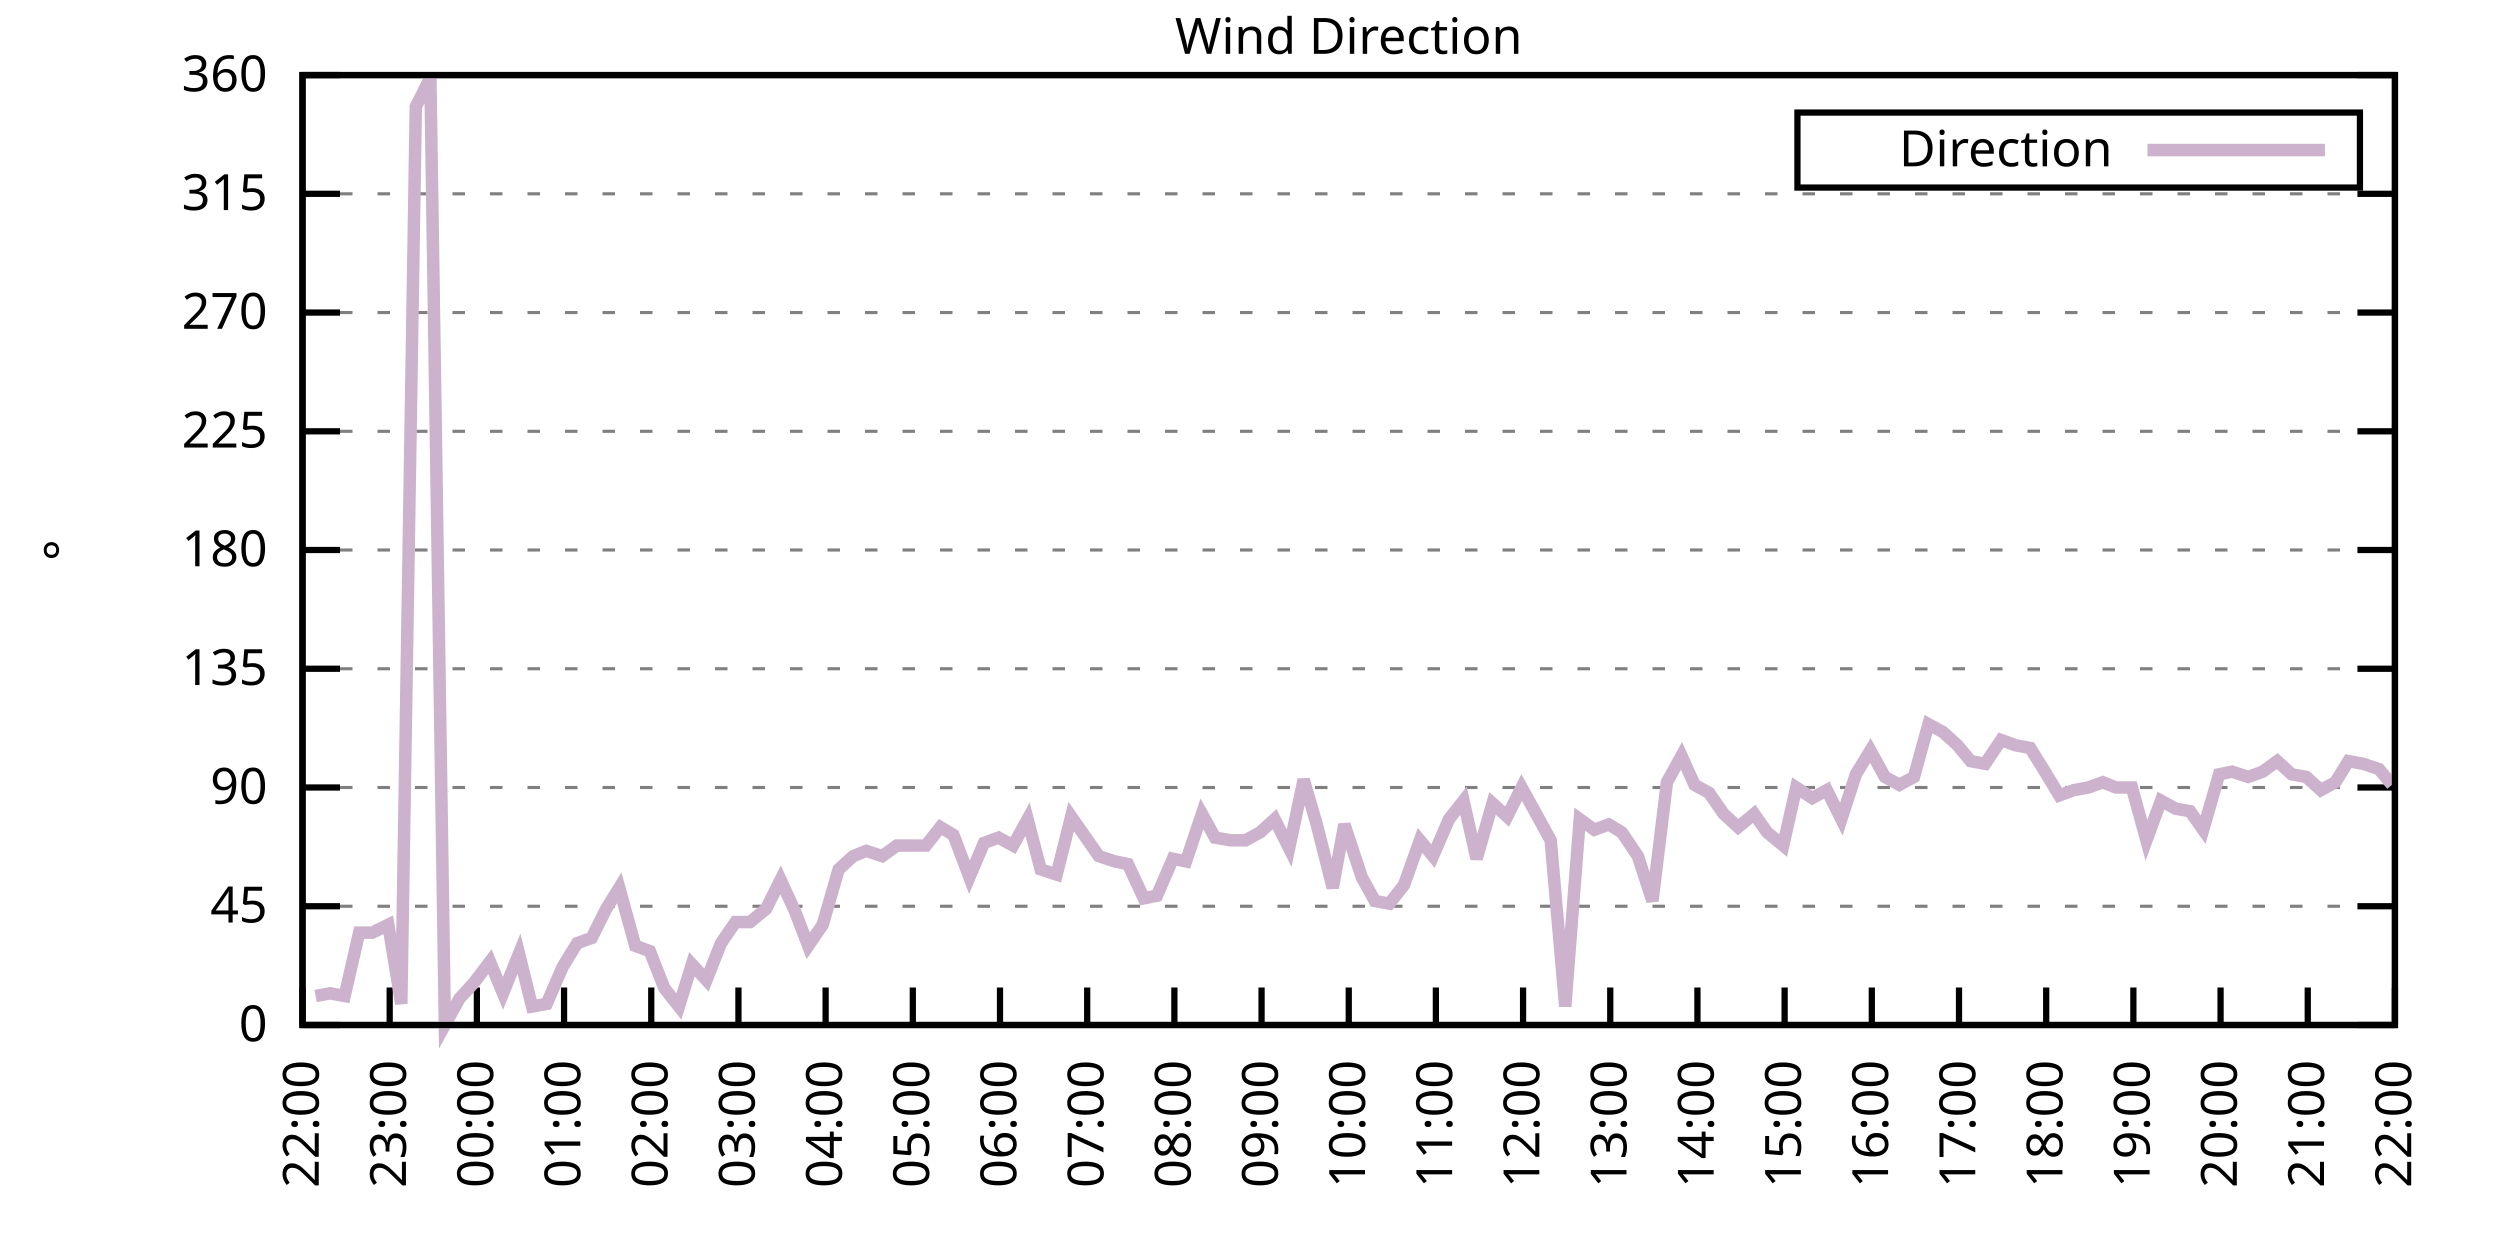
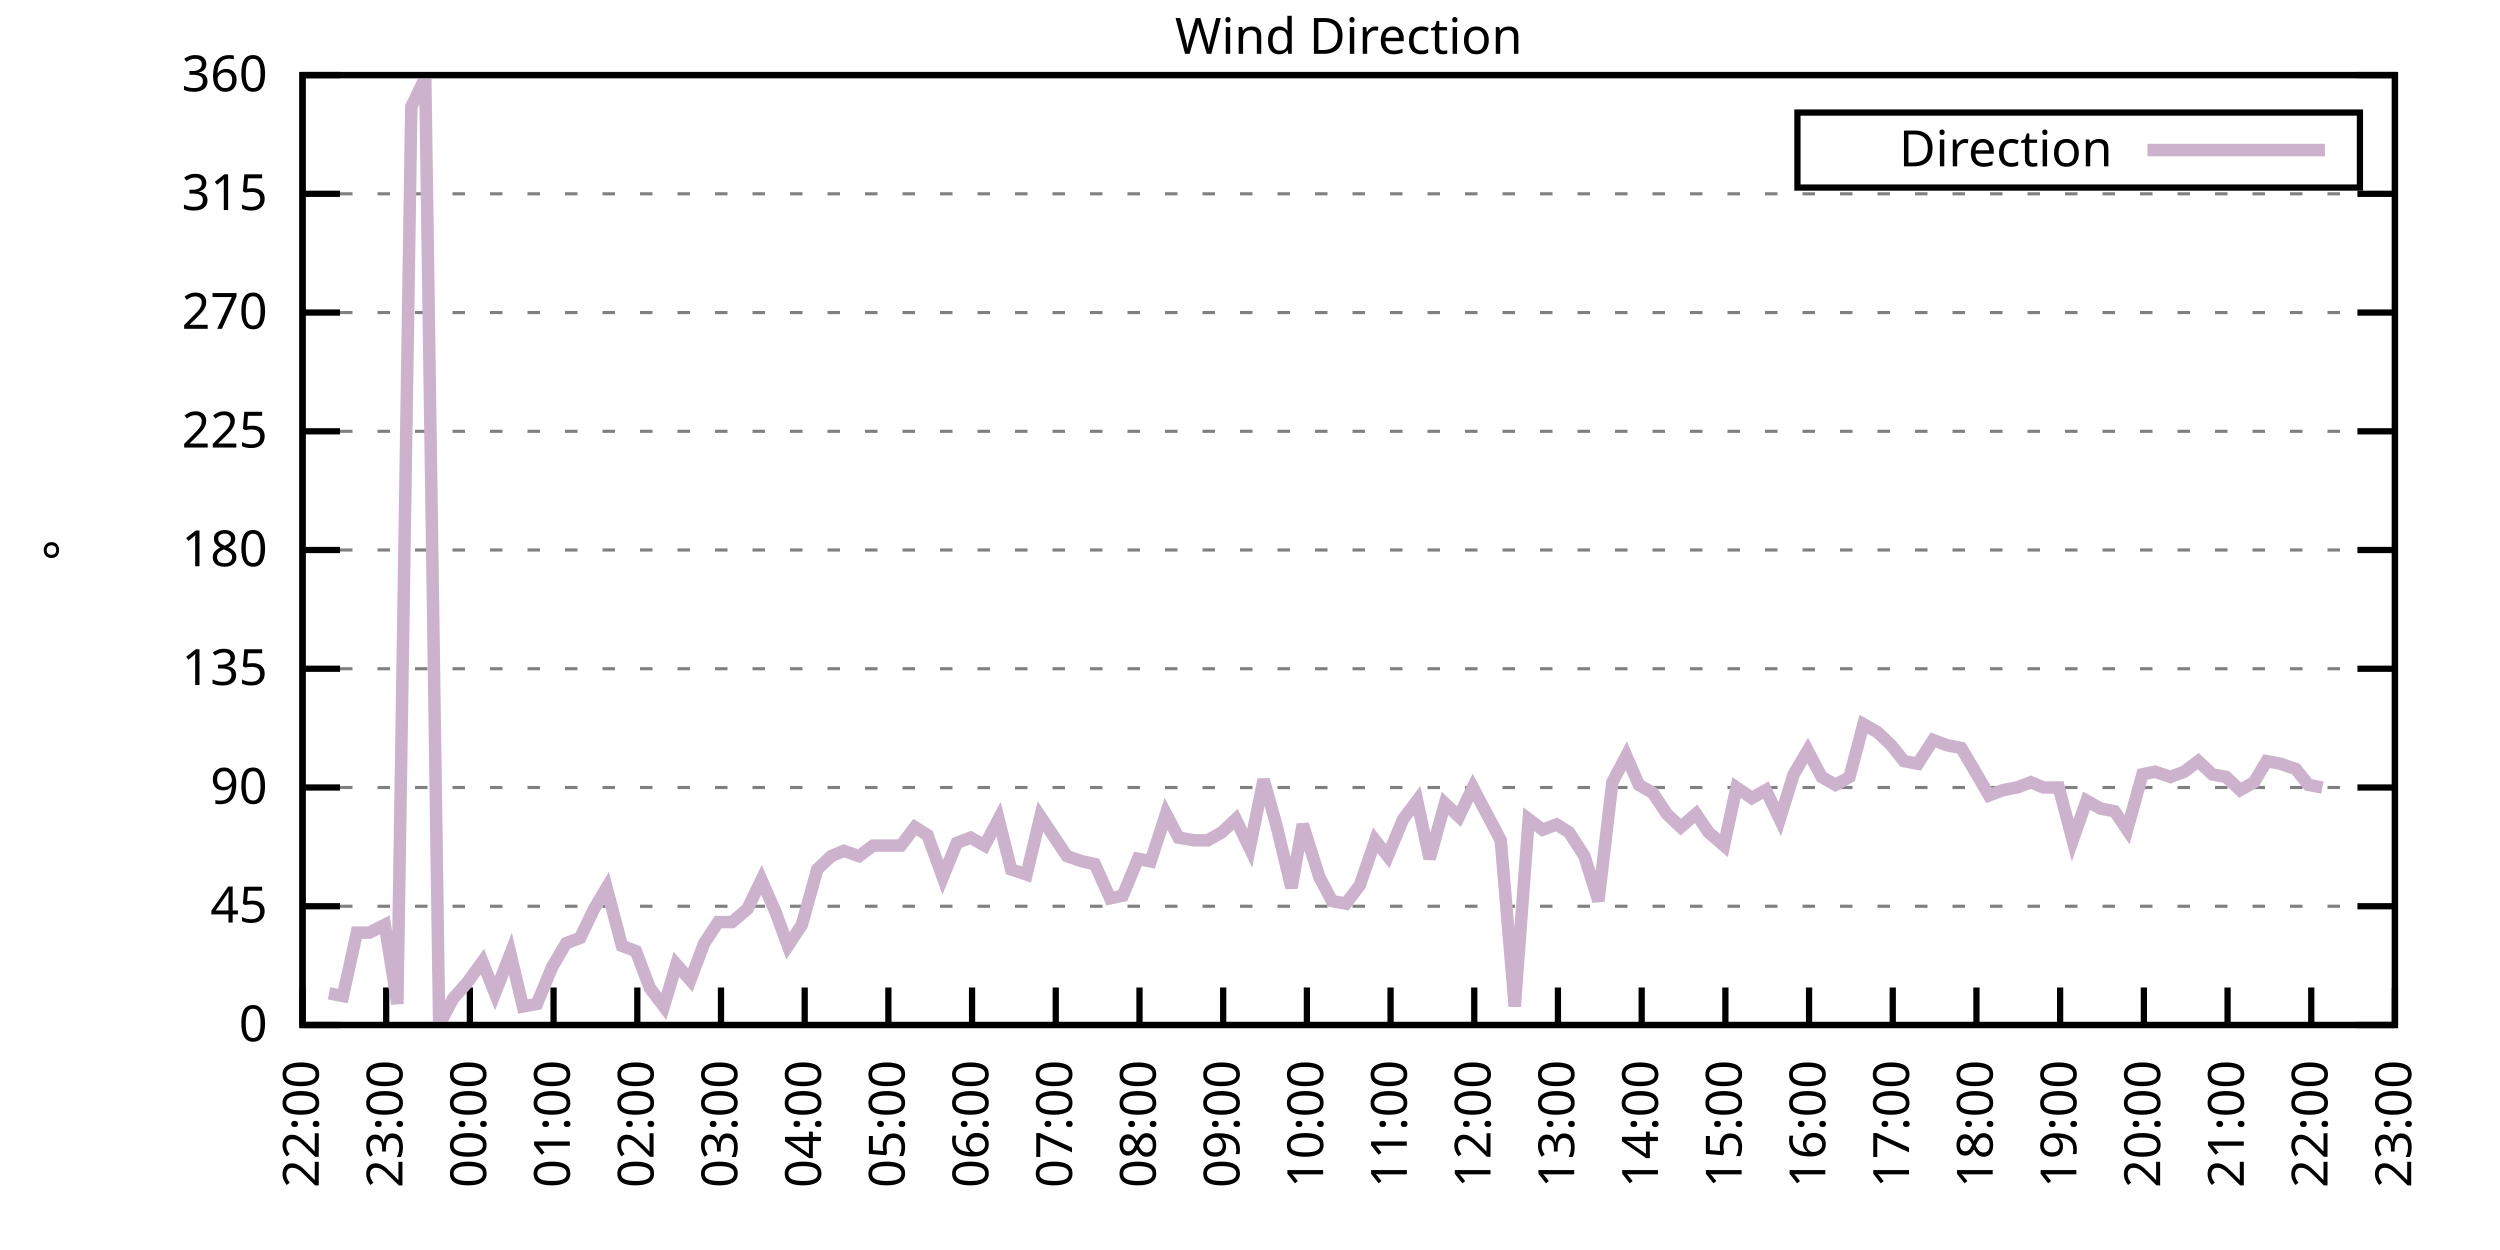
<svg xmlns="http://www.w3.org/2000/svg" xmlns:xlink="http://www.w3.org/1999/xlink" width="400" height="200" viewBox="0 0 400 200">
  <g id="gnuplot_canvas">
    <rect x="0" y="0" width="400" height="200" fill="none" />
    <defs>
      <circle id="gpDot" r="0.5" stroke-width="0.5" stroke="currentColor" />
      <path id="gpPt0" stroke-width="0.333" stroke="currentColor" d="M-1,0 h2 M0,-1 v2" />
      <path id="gpPt1" stroke-width="0.333" stroke="currentColor" d="M-1,-1 L1,1 M1,-1 L-1,1" />
      <path id="gpPt2" stroke-width="0.333" stroke="currentColor" d="M-1,0 L1,0 M0,-1 L0,1 M-1,-1 L1,1 M-1,1 L1,-1" />
      <rect id="gpPt3" stroke-width="0.333" stroke="currentColor" x="-1" y="-1" width="2" height="2" />
      <rect id="gpPt4" stroke-width="0.333" stroke="currentColor" fill="currentColor" x="-1" y="-1" width="2" height="2" />
      <circle id="gpPt5" stroke-width="0.333" stroke="currentColor" cx="0" cy="0" r="1" />
      <use xlink:href="#gpPt5" id="gpPt6" fill="currentColor" stroke="none" />
      <path id="gpPt7" stroke-width="0.333" stroke="currentColor" d="M0,-1.33 L-1.33,0.67 L1.33,0.67 z" />
      <use xlink:href="#gpPt7" id="gpPt8" fill="currentColor" stroke="none" />
      <use xlink:href="#gpPt7" id="gpPt9" stroke="currentColor" transform="rotate(180)" />
      <use xlink:href="#gpPt9" id="gpPt10" fill="currentColor" stroke="none" />
      <use xlink:href="#gpPt3" id="gpPt11" stroke="currentColor" transform="rotate(45)" />
      <use xlink:href="#gpPt11" id="gpPt12" fill="currentColor" stroke="none" />
      <path id="gpPt13" stroke-width="0.333" stroke="currentColor" d="M0,1.330 L1.265,0.411 L0.782,-1.067 L-0.782,-1.076 L-1.265,0.411 z" />
      <use xlink:href="#gpPt13" id="gpPt14" fill="currentColor" stroke="none" />
      <filter id="textbox" filterUnits="objectBoundingBox" x="0" y="0" height="1" width="1">
        <feFlood flood-color="white" flood-opacity="1" result="bgnd" />
        <feComposite in="SourceGraphic" in2="bgnd" operator="atop" />
      </filter>
      <filter id="greybox" filterUnits="objectBoundingBox" x="0" y="0" height="1" width="1">
        <feFlood flood-color="lightgrey" flood-opacity="1" result="grey" />
        <feComposite in="SourceGraphic" in2="grey" operator="atop" />
      </filter>
    </defs>
    <g fill="none" color="white" stroke="currentColor" stroke-width="1.00" stroke-linecap="butt" stroke-linejoin="miter">
</g>
    <g fill="none" color="black" stroke="currentColor" stroke-width="1.00" stroke-linecap="butt" stroke-linejoin="miter">
      <g stroke="none" shape-rendering="crispEdges">
        <polygon fill="rgb(255, 255, 255)" points="48.40,164.00 383.18,164.00 383.18,12.02 48.40,12.02 " />
      </g>
    </g>
    <g fill="none" color="black" stroke="currentColor" stroke-width="1.00" stroke-linecap="butt" stroke-linejoin="miter">
</g>
    <g fill="none" color="black" stroke="black" stroke-width="0.50" stroke-linecap="butt" stroke-linejoin="miter">
</g>
    <g fill="none" color="gray" stroke="currentColor" stroke-width="0.50" stroke-linecap="butt" stroke-linejoin="miter">
      <path stroke="gray" stroke-dasharray="2,4" class="gridline" d="M48.40,164.00 L383.19,164.00  " />
    </g>
    <g fill="none" color="gray" stroke="gray" stroke-width="1.00" stroke-linecap="butt" stroke-linejoin="miter">
</g>
    <g fill="none" color="black" stroke="currentColor" stroke-width="1.00" stroke-linecap="butt" stroke-linejoin="miter">
      <path stroke="black" d="M48.40,164.00 L54.40,164.00 M383.19,164.00 L377.19,164.00  " />
      <g transform="translate(42.80,166.60)" stroke="none" fill="black" font-family="Sans" font-size="8.00" text-anchor="end">
        <text>
          <tspan font-family="Sans"> 0</tspan>
        </text>
      </g>
    </g>
    <g fill="none" color="black" stroke="currentColor" stroke-width="1.00" stroke-linecap="butt" stroke-linejoin="miter">
</g>
    <g fill="none" color="black" stroke="black" stroke-width="0.50" stroke-linecap="butt" stroke-linejoin="miter">
</g>
    <g fill="none" color="gray" stroke="currentColor" stroke-width="0.50" stroke-linecap="butt" stroke-linejoin="miter">
      <path stroke="gray" stroke-dasharray="2,4" class="gridline" d="M48.40,145.00 L383.19,145.00  " />
    </g>
    <g fill="none" color="gray" stroke="gray" stroke-width="1.00" stroke-linecap="butt" stroke-linejoin="miter">
</g>
    <g fill="none" color="black" stroke="currentColor" stroke-width="1.00" stroke-linecap="butt" stroke-linejoin="miter">
      <path stroke="black" d="M48.40,145.00 L54.40,145.00 M383.19,145.00 L377.19,145.00  " />
      <g transform="translate(42.80,147.60)" stroke="none" fill="black" font-family="Sans" font-size="8.00" text-anchor="end">
        <text>
          <tspan font-family="Sans"> 45</tspan>
        </text>
      </g>
    </g>
    <g fill="none" color="black" stroke="currentColor" stroke-width="1.00" stroke-linecap="butt" stroke-linejoin="miter">
</g>
    <g fill="none" color="black" stroke="black" stroke-width="0.50" stroke-linecap="butt" stroke-linejoin="miter">
</g>
    <g fill="none" color="gray" stroke="currentColor" stroke-width="0.50" stroke-linecap="butt" stroke-linejoin="miter">
      <path stroke="gray" stroke-dasharray="2,4" class="gridline" d="M48.40,126.00 L383.19,126.00  " />
    </g>
    <g fill="none" color="gray" stroke="gray" stroke-width="1.00" stroke-linecap="butt" stroke-linejoin="miter">
</g>
    <g fill="none" color="black" stroke="currentColor" stroke-width="1.00" stroke-linecap="butt" stroke-linejoin="miter">
      <path stroke="black" d="M48.40,126.00 L54.40,126.00 M383.19,126.00 L377.19,126.00  " />
      <g transform="translate(42.80,128.60)" stroke="none" fill="black" font-family="Sans" font-size="8.00" text-anchor="end">
        <text>
          <tspan font-family="Sans"> 90</tspan>
        </text>
      </g>
    </g>
    <g fill="none" color="black" stroke="currentColor" stroke-width="1.00" stroke-linecap="butt" stroke-linejoin="miter">
</g>
    <g fill="none" color="black" stroke="black" stroke-width="0.50" stroke-linecap="butt" stroke-linejoin="miter">
</g>
    <g fill="none" color="gray" stroke="currentColor" stroke-width="0.50" stroke-linecap="butt" stroke-linejoin="miter">
      <path stroke="gray" stroke-dasharray="2,4" class="gridline" d="M48.40,107.00 L383.19,107.00  " />
    </g>
    <g fill="none" color="gray" stroke="gray" stroke-width="1.00" stroke-linecap="butt" stroke-linejoin="miter">
</g>
    <g fill="none" color="black" stroke="currentColor" stroke-width="1.00" stroke-linecap="butt" stroke-linejoin="miter">
      <path stroke="black" d="M48.40,107.00 L54.40,107.00 M383.19,107.00 L377.19,107.00  " />
      <g transform="translate(42.80,109.60)" stroke="none" fill="black" font-family="Sans" font-size="8.00" text-anchor="end">
        <text>
          <tspan font-family="Sans"> 135</tspan>
        </text>
      </g>
    </g>
    <g fill="none" color="black" stroke="currentColor" stroke-width="1.00" stroke-linecap="butt" stroke-linejoin="miter">
</g>
    <g fill="none" color="black" stroke="black" stroke-width="0.50" stroke-linecap="butt" stroke-linejoin="miter">
</g>
    <g fill="none" color="gray" stroke="currentColor" stroke-width="0.50" stroke-linecap="butt" stroke-linejoin="miter">
      <path stroke="gray" stroke-dasharray="2,4" class="gridline" d="M48.40,88.00 L383.19,88.00  " />
    </g>
    <g fill="none" color="gray" stroke="gray" stroke-width="1.00" stroke-linecap="butt" stroke-linejoin="miter">
</g>
    <g fill="none" color="black" stroke="currentColor" stroke-width="1.00" stroke-linecap="butt" stroke-linejoin="miter">
      <path stroke="black" d="M48.40,88.00 L54.40,88.00 M383.19,88.00 L377.19,88.00  " />
      <g transform="translate(42.80,90.60)" stroke="none" fill="black" font-family="Sans" font-size="8.00" text-anchor="end">
        <text>
          <tspan font-family="Sans"> 180</tspan>
        </text>
      </g>
    </g>
    <g fill="none" color="black" stroke="currentColor" stroke-width="1.00" stroke-linecap="butt" stroke-linejoin="miter">
</g>
    <g fill="none" color="black" stroke="black" stroke-width="0.50" stroke-linecap="butt" stroke-linejoin="miter">
</g>
    <g fill="none" color="gray" stroke="currentColor" stroke-width="0.50" stroke-linecap="butt" stroke-linejoin="miter">
      <path stroke="gray" stroke-dasharray="2,4" class="gridline" d="M48.40,69.01 L383.19,69.01  " />
    </g>
    <g fill="none" color="gray" stroke="gray" stroke-width="1.00" stroke-linecap="butt" stroke-linejoin="miter">
</g>
    <g fill="none" color="black" stroke="currentColor" stroke-width="1.00" stroke-linecap="butt" stroke-linejoin="miter">
      <path stroke="black" d="M48.40,69.01 L54.40,69.01 M383.19,69.01 L377.19,69.01  " />
      <g transform="translate(42.80,71.61)" stroke="none" fill="black" font-family="Sans" font-size="8.00" text-anchor="end">
        <text>
          <tspan font-family="Sans"> 225</tspan>
        </text>
      </g>
    </g>
    <g fill="none" color="black" stroke="currentColor" stroke-width="1.00" stroke-linecap="butt" stroke-linejoin="miter">
</g>
    <g fill="none" color="black" stroke="black" stroke-width="0.50" stroke-linecap="butt" stroke-linejoin="miter">
</g>
    <g fill="none" color="gray" stroke="currentColor" stroke-width="0.50" stroke-linecap="butt" stroke-linejoin="miter">
      <path stroke="gray" stroke-dasharray="2,4" class="gridline" d="M48.40,50.01 L383.19,50.01  " />
    </g>
    <g fill="none" color="gray" stroke="gray" stroke-width="1.00" stroke-linecap="butt" stroke-linejoin="miter">
</g>
    <g fill="none" color="black" stroke="currentColor" stroke-width="1.00" stroke-linecap="butt" stroke-linejoin="miter">
      <path stroke="black" d="M48.40,50.01 L54.40,50.01 M383.19,50.01 L377.19,50.01  " />
      <g transform="translate(42.80,52.61)" stroke="none" fill="black" font-family="Sans" font-size="8.00" text-anchor="end">
        <text>
          <tspan font-family="Sans"> 270</tspan>
        </text>
      </g>
    </g>
    <g fill="none" color="black" stroke="currentColor" stroke-width="1.00" stroke-linecap="butt" stroke-linejoin="miter">
</g>
    <g fill="none" color="black" stroke="black" stroke-width="0.50" stroke-linecap="butt" stroke-linejoin="miter">
</g>
    <g fill="none" color="gray" stroke="currentColor" stroke-width="0.50" stroke-linecap="butt" stroke-linejoin="miter">
      <path stroke="gray" stroke-dasharray="2,4" class="gridline" d="M48.40,31.01 L383.19,31.01  " />
    </g>
    <g fill="none" color="gray" stroke="gray" stroke-width="1.00" stroke-linecap="butt" stroke-linejoin="miter">
</g>
    <g fill="none" color="black" stroke="currentColor" stroke-width="1.00" stroke-linecap="butt" stroke-linejoin="miter">
      <path stroke="black" d="M48.40,31.01 L54.40,31.01 M383.19,31.01 L377.19,31.01  " />
      <g transform="translate(42.80,33.61)" stroke="none" fill="black" font-family="Sans" font-size="8.00" text-anchor="end">
        <text>
          <tspan font-family="Sans"> 315</tspan>
        </text>
      </g>
    </g>
    <g fill="none" color="black" stroke="currentColor" stroke-width="1.00" stroke-linecap="butt" stroke-linejoin="miter">
</g>
    <g fill="none" color="black" stroke="black" stroke-width="0.50" stroke-linecap="butt" stroke-linejoin="miter">
</g>
    <g fill="none" color="gray" stroke="currentColor" stroke-width="0.50" stroke-linecap="butt" stroke-linejoin="miter">
      <path stroke="gray" stroke-dasharray="2,4" class="gridline" d="M48.40,12.01 L383.19,12.01  " />
    </g>
    <g fill="none" color="gray" stroke="gray" stroke-width="1.00" stroke-linecap="butt" stroke-linejoin="miter">
</g>
    <g fill="none" color="black" stroke="currentColor" stroke-width="1.00" stroke-linecap="butt" stroke-linejoin="miter">
      <path stroke="black" d="M48.40,12.01 L54.40,12.01 M383.19,12.01 L377.19,12.01  " />
      <g transform="translate(42.80,14.61)" stroke="none" fill="black" font-family="Sans" font-size="8.00" text-anchor="end">
        <text>
          <tspan font-family="Sans"> 360</tspan>
        </text>
      </g>
    </g>
    <g fill="none" color="black" stroke="currentColor" stroke-width="1.00" stroke-linecap="butt" stroke-linejoin="miter">
      <path stroke="black" d="M48.40,164.00 L48.40,158.00  " />
      <g transform="translate(51.00,169.60) rotate(270.00)" stroke="none" fill="black" font-family="Sans" font-size="8.00" text-anchor="end">
        <text>
          <tspan font-family="Sans">22:00</tspan>
        </text>
      </g>
    </g>
    <g fill="none" color="black" stroke="currentColor" stroke-width="1.00" stroke-linecap="butt" stroke-linejoin="miter">
-       <path stroke="black" d="M62.35,164.00 L62.35,158.00  " />
-       <g transform="translate(64.95,169.60) rotate(270.00)" stroke="none" fill="black" font-family="Sans" font-size="8.00" text-anchor="end">
+       <path stroke="black" d="M61.79,164.00 L61.79,158.00  " />
+       <g transform="translate(64.39,169.60) rotate(270.00)" stroke="none" fill="black" font-family="Sans" font-size="8.00" text-anchor="end">
        <text>
          <tspan font-family="Sans">23:00</tspan>
        </text>
      </g>
    </g>
    <g fill="none" color="black" stroke="currentColor" stroke-width="1.00" stroke-linecap="butt" stroke-linejoin="miter">
-       <path stroke="black" d="M76.30,164.00 L76.30,158.00  " />
-       <g transform="translate(78.90,169.60) rotate(270.00)" stroke="none" fill="black" font-family="Sans" font-size="8.00" text-anchor="end">
+       <path stroke="black" d="M75.18,164.00 L75.18,158.00  " />
+       <g transform="translate(77.78,169.60) rotate(270.00)" stroke="none" fill="black" font-family="Sans" font-size="8.00" text-anchor="end">
        <text>
          <tspan font-family="Sans">00:00</tspan>
        </text>
      </g>
    </g>
    <g fill="none" color="black" stroke="currentColor" stroke-width="1.00" stroke-linecap="butt" stroke-linejoin="miter">
-       <path stroke="black" d="M90.25,164.00 L90.25,158.00  " />
-       <g transform="translate(92.85,169.60) rotate(270.00)" stroke="none" fill="black" font-family="Sans" font-size="8.00" text-anchor="end">
+       <path stroke="black" d="M88.57,164.00 L88.57,158.00  " />
+       <g transform="translate(91.17,169.60) rotate(270.00)" stroke="none" fill="black" font-family="Sans" font-size="8.00" text-anchor="end">
        <text>
          <tspan font-family="Sans">01:00</tspan>
        </text>
      </g>
    </g>
    <g fill="none" color="black" stroke="currentColor" stroke-width="1.00" stroke-linecap="butt" stroke-linejoin="miter">
-       <path stroke="black" d="M104.20,164.00 L104.20,158.00  " />
-       <g transform="translate(106.80,169.60) rotate(270.00)" stroke="none" fill="black" font-family="Sans" font-size="8.00" text-anchor="end">
+       <path stroke="black" d="M101.97,164.00 L101.97,158.00  " />
+       <g transform="translate(104.57,169.60) rotate(270.00)" stroke="none" fill="black" font-family="Sans" font-size="8.00" text-anchor="end">
        <text>
          <tspan font-family="Sans">02:00</tspan>
        </text>
      </g>
    </g>
    <g fill="none" color="black" stroke="currentColor" stroke-width="1.00" stroke-linecap="butt" stroke-linejoin="miter">
-       <path stroke="black" d="M118.15,164.00 L118.15,158.00  " />
-       <g transform="translate(120.75,169.60) rotate(270.00)" stroke="none" fill="black" font-family="Sans" font-size="8.00" text-anchor="end">
+       <path stroke="black" d="M115.36,164.00 L115.36,158.00  " />
+       <g transform="translate(117.96,169.60) rotate(270.00)" stroke="none" fill="black" font-family="Sans" font-size="8.00" text-anchor="end">
        <text>
          <tspan font-family="Sans">03:00</tspan>
        </text>
      </g>
    </g>
    <g fill="none" color="black" stroke="currentColor" stroke-width="1.00" stroke-linecap="butt" stroke-linejoin="miter">
-       <path stroke="black" d="M132.10,164.00 L132.10,158.00  " />
-       <g transform="translate(134.70,169.60) rotate(270.00)" stroke="none" fill="black" font-family="Sans" font-size="8.00" text-anchor="end">
+       <path stroke="black" d="M128.75,164.00 L128.75,158.00  " />
+       <g transform="translate(131.35,169.60) rotate(270.00)" stroke="none" fill="black" font-family="Sans" font-size="8.00" text-anchor="end">
        <text>
          <tspan font-family="Sans">04:00</tspan>
        </text>
      </g>
    </g>
    <g fill="none" color="black" stroke="currentColor" stroke-width="1.00" stroke-linecap="butt" stroke-linejoin="miter">
-       <path stroke="black" d="M146.05,164.00 L146.05,158.00  " />
-       <g transform="translate(148.65,169.60) rotate(270.00)" stroke="none" fill="black" font-family="Sans" font-size="8.00" text-anchor="end">
+       <path stroke="black" d="M142.14,164.00 L142.14,158.00  " />
+       <g transform="translate(144.74,169.60) rotate(270.00)" stroke="none" fill="black" font-family="Sans" font-size="8.00" text-anchor="end">
        <text>
          <tspan font-family="Sans">05:00</tspan>
        </text>
      </g>
    </g>
    <g fill="none" color="black" stroke="currentColor" stroke-width="1.00" stroke-linecap="butt" stroke-linejoin="miter">
-       <path stroke="black" d="M160.00,164.00 L160.00,158.00  " />
-       <g transform="translate(162.60,169.60) rotate(270.00)" stroke="none" fill="black" font-family="Sans" font-size="8.00" text-anchor="end">
+       <path stroke="black" d="M155.53,164.00 L155.53,158.00  " />
+       <g transform="translate(158.13,169.60) rotate(270.00)" stroke="none" fill="black" font-family="Sans" font-size="8.00" text-anchor="end">
        <text>
          <tspan font-family="Sans">06:00</tspan>
        </text>
      </g>
    </g>
    <g fill="none" color="black" stroke="currentColor" stroke-width="1.00" stroke-linecap="butt" stroke-linejoin="miter">
-       <path stroke="black" d="M173.95,164.00 L173.95,158.00  " />
-       <g transform="translate(176.55,169.60) rotate(270.00)" stroke="none" fill="black" font-family="Sans" font-size="8.00" text-anchor="end">
+       <path stroke="black" d="M168.92,164.00 L168.92,158.00  " />
+       <g transform="translate(171.52,169.60) rotate(270.00)" stroke="none" fill="black" font-family="Sans" font-size="8.00" text-anchor="end">
        <text>
          <tspan font-family="Sans">07:00</tspan>
        </text>
      </g>
    </g>
    <g fill="none" color="black" stroke="currentColor" stroke-width="1.00" stroke-linecap="butt" stroke-linejoin="miter">
-       <path stroke="black" d="M187.90,164.00 L187.90,158.00  " />
-       <g transform="translate(190.50,169.60) rotate(270.00)" stroke="none" fill="black" font-family="Sans" font-size="8.00" text-anchor="end">
+       <path stroke="black" d="M182.32,164.00 L182.32,158.00  " />
+       <g transform="translate(184.92,169.60) rotate(270.00)" stroke="none" fill="black" font-family="Sans" font-size="8.00" text-anchor="end">
        <text>
          <tspan font-family="Sans">08:00</tspan>
        </text>
      </g>
    </g>
    <g fill="none" color="black" stroke="currentColor" stroke-width="1.00" stroke-linecap="butt" stroke-linejoin="miter">
-       <path stroke="black" d="M201.85,164.00 L201.85,158.00  " />
-       <g transform="translate(204.45,169.60) rotate(270.00)" stroke="none" fill="black" font-family="Sans" font-size="8.00" text-anchor="end">
+       <path stroke="black" d="M195.71,164.00 L195.71,158.00  " />
+       <g transform="translate(198.31,169.60) rotate(270.00)" stroke="none" fill="black" font-family="Sans" font-size="8.00" text-anchor="end">
        <text>
          <tspan font-family="Sans">09:00</tspan>
        </text>
      </g>
    </g>
    <g fill="none" color="black" stroke="currentColor" stroke-width="1.00" stroke-linecap="butt" stroke-linejoin="miter">
-       <path stroke="black" d="M215.80,164.00 L215.80,158.00  " />
-       <g transform="translate(218.40,169.60) rotate(270.00)" stroke="none" fill="black" font-family="Sans" font-size="8.00" text-anchor="end">
+       <path stroke="black" d="M209.10,164.00 L209.10,158.00  " />
+       <g transform="translate(211.70,169.60) rotate(270.00)" stroke="none" fill="black" font-family="Sans" font-size="8.00" text-anchor="end">
        <text>
          <tspan font-family="Sans">10:00</tspan>
        </text>
      </g>
    </g>
    <g fill="none" color="black" stroke="currentColor" stroke-width="1.00" stroke-linecap="butt" stroke-linejoin="miter">
-       <path stroke="black" d="M229.74,164.00 L229.74,158.00  " />
-       <g transform="translate(232.34,169.60) rotate(270.00)" stroke="none" fill="black" font-family="Sans" font-size="8.00" text-anchor="end">
+       <path stroke="black" d="M222.49,164.00 L222.49,158.00  " />
+       <g transform="translate(225.09,169.60) rotate(270.00)" stroke="none" fill="black" font-family="Sans" font-size="8.00" text-anchor="end">
        <text>
          <tspan font-family="Sans">11:00</tspan>
        </text>
      </g>
    </g>
    <g fill="none" color="black" stroke="currentColor" stroke-width="1.00" stroke-linecap="butt" stroke-linejoin="miter">
-       <path stroke="black" d="M243.69,164.00 L243.69,158.00  " />
-       <g transform="translate(246.29,169.60) rotate(270.00)" stroke="none" fill="black" font-family="Sans" font-size="8.00" text-anchor="end">
+       <path stroke="black" d="M235.88,164.00 L235.88,158.00  " />
+       <g transform="translate(238.48,169.60) rotate(270.00)" stroke="none" fill="black" font-family="Sans" font-size="8.00" text-anchor="end">
        <text>
          <tspan font-family="Sans">12:00</tspan>
        </text>
      </g>
    </g>
    <g fill="none" color="black" stroke="currentColor" stroke-width="1.00" stroke-linecap="butt" stroke-linejoin="miter">
-       <path stroke="black" d="M257.64,164.00 L257.64,158.00  " />
-       <g transform="translate(260.24,169.60) rotate(270.00)" stroke="none" fill="black" font-family="Sans" font-size="8.00" text-anchor="end">
+       <path stroke="black" d="M249.27,164.00 L249.27,158.00  " />
+       <g transform="translate(251.87,169.60) rotate(270.00)" stroke="none" fill="black" font-family="Sans" font-size="8.00" text-anchor="end">
        <text>
          <tspan font-family="Sans">13:00</tspan>
        </text>
      </g>
    </g>
    <g fill="none" color="black" stroke="currentColor" stroke-width="1.00" stroke-linecap="butt" stroke-linejoin="miter">
-       <path stroke="black" d="M271.59,164.00 L271.59,158.00  " />
-       <g transform="translate(274.19,169.60) rotate(270.00)" stroke="none" fill="black" font-family="Sans" font-size="8.00" text-anchor="end">
+       <path stroke="black" d="M262.67,164.00 L262.67,158.00  " />
+       <g transform="translate(265.27,169.60) rotate(270.00)" stroke="none" fill="black" font-family="Sans" font-size="8.00" text-anchor="end">
        <text>
          <tspan font-family="Sans">14:00</tspan>
        </text>
      </g>
    </g>
    <g fill="none" color="black" stroke="currentColor" stroke-width="1.00" stroke-linecap="butt" stroke-linejoin="miter">
-       <path stroke="black" d="M285.54,164.00 L285.54,158.00  " />
-       <g transform="translate(288.14,169.60) rotate(270.00)" stroke="none" fill="black" font-family="Sans" font-size="8.00" text-anchor="end">
+       <path stroke="black" d="M276.06,164.00 L276.06,158.00  " />
+       <g transform="translate(278.66,169.60) rotate(270.00)" stroke="none" fill="black" font-family="Sans" font-size="8.00" text-anchor="end">
        <text>
          <tspan font-family="Sans">15:00</tspan>
        </text>
      </g>
    </g>
    <g fill="none" color="black" stroke="currentColor" stroke-width="1.00" stroke-linecap="butt" stroke-linejoin="miter">
-       <path stroke="black" d="M299.49,164.00 L299.49,158.00  " />
-       <g transform="translate(302.09,169.60) rotate(270.00)" stroke="none" fill="black" font-family="Sans" font-size="8.00" text-anchor="end">
+       <path stroke="black" d="M289.45,164.00 L289.45,158.00  " />
+       <g transform="translate(292.05,169.60) rotate(270.00)" stroke="none" fill="black" font-family="Sans" font-size="8.00" text-anchor="end">
        <text>
          <tspan font-family="Sans">16:00</tspan>
        </text>
      </g>
    </g>
    <g fill="none" color="black" stroke="currentColor" stroke-width="1.00" stroke-linecap="butt" stroke-linejoin="miter">
-       <path stroke="black" d="M313.44,164.00 L313.44,158.00  " />
-       <g transform="translate(316.04,169.60) rotate(270.00)" stroke="none" fill="black" font-family="Sans" font-size="8.00" text-anchor="end">
+       <path stroke="black" d="M302.84,164.00 L302.84,158.00  " />
+       <g transform="translate(305.44,169.60) rotate(270.00)" stroke="none" fill="black" font-family="Sans" font-size="8.00" text-anchor="end">
        <text>
          <tspan font-family="Sans">17:00</tspan>
        </text>
      </g>
    </g>
    <g fill="none" color="black" stroke="currentColor" stroke-width="1.00" stroke-linecap="butt" stroke-linejoin="miter">
-       <path stroke="black" d="M327.39,164.00 L327.39,158.00  " />
-       <g transform="translate(329.99,169.60) rotate(270.00)" stroke="none" fill="black" font-family="Sans" font-size="8.00" text-anchor="end">
+       <path stroke="black" d="M316.23,164.00 L316.23,158.00  " />
+       <g transform="translate(318.83,169.60) rotate(270.00)" stroke="none" fill="black" font-family="Sans" font-size="8.00" text-anchor="end">
        <text>
          <tspan font-family="Sans">18:00</tspan>
        </text>
      </g>
    </g>
    <g fill="none" color="black" stroke="currentColor" stroke-width="1.00" stroke-linecap="butt" stroke-linejoin="miter">
-       <path stroke="black" d="M341.34,164.00 L341.34,158.00  " />
-       <g transform="translate(343.94,169.60) rotate(270.00)" stroke="none" fill="black" font-family="Sans" font-size="8.00" text-anchor="end">
+       <path stroke="black" d="M329.62,164.00 L329.62,158.00  " />
+       <g transform="translate(332.22,169.60) rotate(270.00)" stroke="none" fill="black" font-family="Sans" font-size="8.00" text-anchor="end">
        <text>
          <tspan font-family="Sans">19:00</tspan>
        </text>
      </g>
    </g>
    <g fill="none" color="black" stroke="currentColor" stroke-width="1.00" stroke-linecap="butt" stroke-linejoin="miter">
-       <path stroke="black" d="M355.29,164.00 L355.29,158.00  " />
-       <g transform="translate(357.89,169.60) rotate(270.00)" stroke="none" fill="black" font-family="Sans" font-size="8.00" text-anchor="end">
+       <path stroke="black" d="M343.02,164.00 L343.02,158.00  " />
+       <g transform="translate(345.62,169.60) rotate(270.00)" stroke="none" fill="black" font-family="Sans" font-size="8.00" text-anchor="end">
        <text>
          <tspan font-family="Sans">20:00</tspan>
        </text>
      </g>
    </g>
    <g fill="none" color="black" stroke="currentColor" stroke-width="1.00" stroke-linecap="butt" stroke-linejoin="miter">
-       <path stroke="black" d="M369.24,164.00 L369.24,158.00  " />
-       <g transform="translate(371.84,169.60) rotate(270.00)" stroke="none" fill="black" font-family="Sans" font-size="8.00" text-anchor="end">
+       <path stroke="black" d="M356.41,164.00 L356.41,158.00  " />
+       <g transform="translate(359.01,169.60) rotate(270.00)" stroke="none" fill="black" font-family="Sans" font-size="8.00" text-anchor="end">
        <text>
          <tspan font-family="Sans">21:00</tspan>
+         </text>
+       </g>
+     </g>
+     <g fill="none" color="black" stroke="currentColor" stroke-width="1.00" stroke-linecap="butt" stroke-linejoin="miter">
+       <path stroke="black" d="M369.80,164.00 L369.80,158.00  " />
+       <g transform="translate(372.40,169.60) rotate(270.00)" stroke="none" fill="black" font-family="Sans" font-size="8.00" text-anchor="end">
+         <text>
+           <tspan font-family="Sans">22:00</tspan>
        </text>
      </g>
    </g>
    <g fill="none" color="black" stroke="currentColor" stroke-width="1.00" stroke-linecap="butt" stroke-linejoin="miter">
      <path stroke="black" d="M383.19,164.00 L383.19,158.00  " />
      <g transform="translate(385.79,169.60) rotate(270.00)" stroke="none" fill="black" font-family="Sans" font-size="8.00" text-anchor="end">
        <text>
-           <tspan font-family="Sans">22:00</tspan>
+           <tspan font-family="Sans">23:00</tspan>
        </text>
      </g>
    </g>
    <g fill="none" color="black" stroke="currentColor" stroke-width="1.00" stroke-linecap="butt" stroke-linejoin="miter">
</g>
    <g fill="none" color="black" stroke="currentColor" stroke-width="1.00" stroke-linecap="butt" stroke-linejoin="miter">
      <path stroke="black" d="M48.40,12.01 L48.40,164.00 L383.19,164.00 L383.19,12.01 L48.40,12.01 Z  " />
    </g>
    <g fill="none" color="black" stroke="currentColor" stroke-width="1.00" stroke-linecap="butt" stroke-linejoin="miter">
</g>
    <g fill="none" color="black" stroke="currentColor" stroke-width="1.00" stroke-linecap="butt" stroke-linejoin="miter">
      <path stroke="black" d="M287.59,30.01 L287.59,18.01 L377.59,18.01 L377.59,30.01 L287.59,30.01 Z  " />
    </g>
    <g id="Wind_direction_plot_1">
      <g fill="none" color="white" stroke="black" stroke-width="2.00" stroke-linecap="butt" stroke-linejoin="miter">
</g>
      <g fill="none" color="black" stroke="currentColor" stroke-width="2.00" stroke-linecap="butt" stroke-linejoin="miter">
        <g transform="translate(337.99,26.61)" stroke="none" fill="black" font-family="Sans" font-size="8.00" text-anchor="end">
          <text>
            <tspan font-family="Sans">Direction</tspan>
          </text>
        </g>
      </g>
      <g fill="none" color="black" stroke="currentColor" stroke-width="2.00" stroke-linecap="butt" stroke-linejoin="miter">
-         <path stroke="rgb(204, 178, 204)" d="M343.59,24.01 L371.99,24.01 M50.49,159.36 L52.82,158.93 L55.14,159.36 L57.47,149.22 L59.56,149.22 L62.12,147.96   L64.21,160.62 L66.53,17.08 L68.86,12.43 L71.18,164.00 L73.51,159.78 L75.83,157.24 L78.39,153.87 L80.48,158.93   L83.04,152.60 L85.13,161.04 L87.46,160.62 L90.02,154.71 L92.34,150.91 L94.67,150.07 L96.99,145.42 L99.08,142.05   L101.64,151.33 L103.97,152.18 L106.29,158.09 L108.62,161.04 L110.71,154.29 L113.03,156.82 L115.36,150.91 L117.68,147.53   L120.01,147.53 L122.57,145.42 L124.89,140.78 L127.22,145.85 L129.31,151.33 L131.63,147.96 L134.19,139.09 L136.51,136.98   L138.61,136.14 L141.16,136.98 L143.49,135.29 L148.14,135.29 L150.46,132.34 L152.56,133.60 L155.11,140.36 L157.44,134.87   L159.76,134.02 L162.09,135.29 L164.41,131.07 L166.51,139.09 L169.06,139.93 L171.39,130.65 L175.81,136.98 L178.36,137.82   L180.46,138.25 L183.01,143.73 L185.11,143.31 L187.66,137.40 L189.76,137.82 L192.31,130.22 L194.41,134.02 L196.96,134.45   L199.29,134.45 L201.61,133.18 L203.94,131.07 L206.26,135.71 L208.59,124.74 L210.68,131.91 L213.24,142.05 L215.10,131.91   L217.89,140.36 L219.98,144.16 L222.30,144.58 L224.63,141.62 L227.19,134.45 L229.28,136.98 L231.84,131.07 L234.16,128.11   L236.25,137.40 L238.81,128.54 L241.14,130.65 L243.46,126.00 L245.79,130.22 L248.11,134.45 L250.44,161.04 L252.76,131.07   L255.09,132.76 L257.41,131.91 L259.50,133.18 L262.06,136.98 L264.39,144.16 L266.71,125.16 L269.04,120.94 L271.13,125.58   L273.45,126.85 L275.78,130.22 L278.10,132.34 L280.66,130.22 L282.75,133.18 L285.31,135.29 L287.40,126.00 L289.96,127.69   L292.29,126.42 L294.61,131.07 L296.94,123.89 L299.26,120.09 L301.58,124.31 L303.91,125.58 L306.23,124.31 L308.56,115.87   L310.88,117.14 L313.21,119.25 L315.30,121.78 L317.63,122.20 L320.18,118.40 L322.51,119.25 L324.83,119.67 L326.93,123.05   L329.48,127.27 L331.81,126.42 L334.13,126.00 L336.46,125.16 L338.55,126.00 L341.11,126.00 L343.43,134.45 L345.76,128.11   L348.08,129.38 L350.41,129.80 L352.50,132.76 L355.06,123.89 L357.15,123.47 L359.71,124.31 L362.03,123.47 L364.36,121.78   L366.68,123.89 L369.01,124.31 L371.33,126.42 L373.66,125.16 L375.75,121.78 L378.08,122.20 L380.63,123.05 L382.73,125.58    " />
+         <path stroke="rgb(204, 178, 204)" d="M343.59,24.01 L371.99,24.01 M52.64,158.93 L54.87,159.36 L57.10,149.22 L59.11,149.22 L61.57,147.96 L63.58,160.62   L65.81,17.08 L68.04,12.43 L70.27,164.00 L72.50,159.78 L74.74,157.24 L77.19,153.87 L79.20,158.93 L81.66,152.60   L83.66,161.04 L85.90,160.62 L88.35,154.71 L90.58,150.91 L92.82,150.07 L95.05,145.42 L97.06,142.05 L99.51,151.33   L101.74,152.18 L103.98,158.09 L106.21,161.04 L108.22,154.29 L110.45,156.82 L112.68,150.91 L114.91,147.53 L117.14,147.53   L119.60,145.42 L121.83,140.78 L124.06,145.85 L126.07,151.33 L128.30,147.96 L130.76,139.09 L132.99,136.98 L135.00,136.14   L137.45,136.98 L139.69,135.29 L144.15,135.29 L146.38,132.34 L148.39,133.60 L150.85,140.36 L153.08,134.87 L155.31,134.02   L157.54,135.29 L159.77,131.07 L161.78,139.09 L164.24,139.93 L166.47,130.65 L170.71,136.98 L173.17,137.82 L175.17,138.25   L177.63,143.73 L179.64,143.31 L182.09,137.40 L184.10,137.82 L186.56,130.22 L188.57,134.02 L191.02,134.45 L193.25,134.45   L195.48,133.18 L197.72,131.07 L199.95,135.71 L202.18,124.74 L204.19,131.91 L206.64,142.05 L208.43,131.91 L211.11,140.36   L213.12,144.16 L215.35,144.58 L217.58,141.62 L220.04,134.45 L222.04,136.98 L224.50,131.07 L226.73,128.11 L228.74,137.40   L231.20,128.54 L233.43,130.65 L235.66,126.00 L237.89,130.22 L240.12,134.45 L242.36,161.04 L244.59,131.07 L246.82,132.76   L249.05,131.91 L251.06,133.18 L253.51,136.98 L255.75,144.16 L257.98,125.16 L260.21,120.94 L262.22,125.58 L264.45,126.85   L266.68,130.22 L268.92,132.34 L271.37,130.22 L273.38,133.18 L275.83,135.29 L277.84,126.00 L280.30,127.69 L282.53,126.42   L284.76,131.07 L286.99,123.89 L289.23,120.09 L291.46,124.31 L293.69,125.58 L295.92,124.31 L298.15,115.87 L300.39,117.14   L302.62,119.25 L304.63,121.78 L306.86,122.20 L309.31,118.40 L311.54,119.25 L313.78,119.67 L315.79,123.05 L318.24,127.27   L320.47,126.42 L322.70,126.00 L324.94,125.16 L326.95,126.00 L329.40,126.00 L331.63,134.45 L333.86,128.11 L336.10,129.38   L338.33,129.80 L340.34,132.76 L342.79,123.89 L344.80,123.47 L347.26,124.31 L349.49,123.47 L351.72,121.78 L353.95,123.89   L356.18,124.31 L358.42,126.42 L360.65,125.16 L362.66,121.78 L364.89,122.20 L367.34,123.05 L369.35,125.58 L371.58,126.00    " />
      </g>
    </g>
    <g fill="none" color="black" stroke="currentColor" stroke-width="2.00" stroke-linecap="butt" stroke-linejoin="miter">
</g>
    <g fill="none" color="black" stroke="black" stroke-width="1.00" stroke-linecap="butt" stroke-linejoin="miter">
</g>
    <g fill="none" color="black" stroke="currentColor" stroke-width="1.00" stroke-linecap="butt" stroke-linejoin="miter">
      <path stroke="black" d="M48.40,12.01 L48.40,164.00 L383.19,164.00 L383.19,12.01 L48.40,12.01 Z  " />
      <g transform="translate(12.80,88.01) rotate(270.00)" stroke="none" fill="black" font-family="Sans" font-size="8.00" text-anchor="middle">
        <text>
          <tspan font-family="Sans">°</tspan>
        </text>
      </g>
    </g>
    <g fill="none" color="black" stroke="currentColor" stroke-width="1.00" stroke-linecap="butt" stroke-linejoin="miter">
</g>
    <g fill="none" color="black" stroke="currentColor" stroke-width="1.00" stroke-linecap="butt" stroke-linejoin="miter">
      <g transform="translate(215.79,8.61)" stroke="none" fill="black" font-family="Sans" font-size="8.00" text-anchor="middle">
        <text>
          <tspan font-family="Sans">Wind Direction</tspan>
        </text>
      </g>
    </g>
    <g fill="none" color="black" stroke="currentColor" stroke-width="1.00" stroke-linecap="butt" stroke-linejoin="miter">
</g>
  </g>
</svg>
